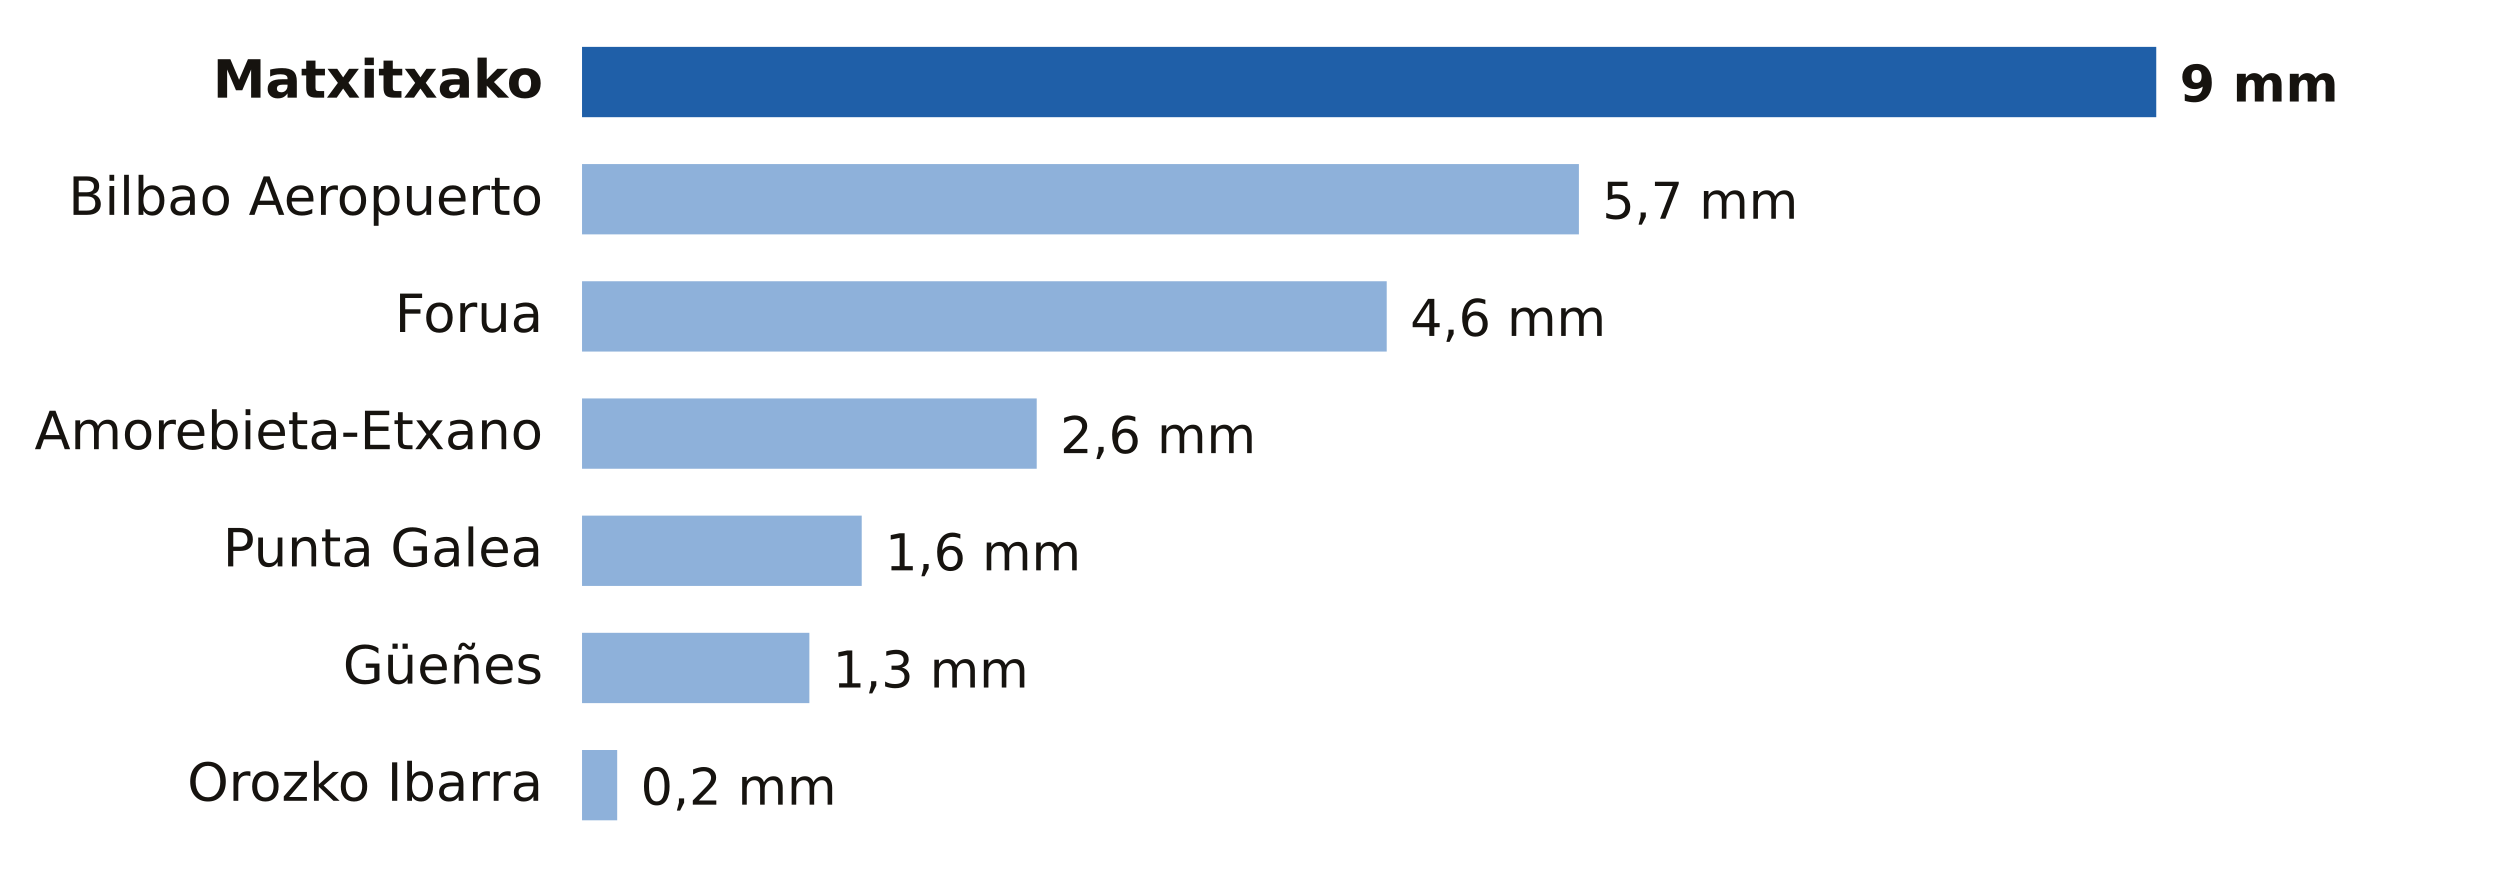
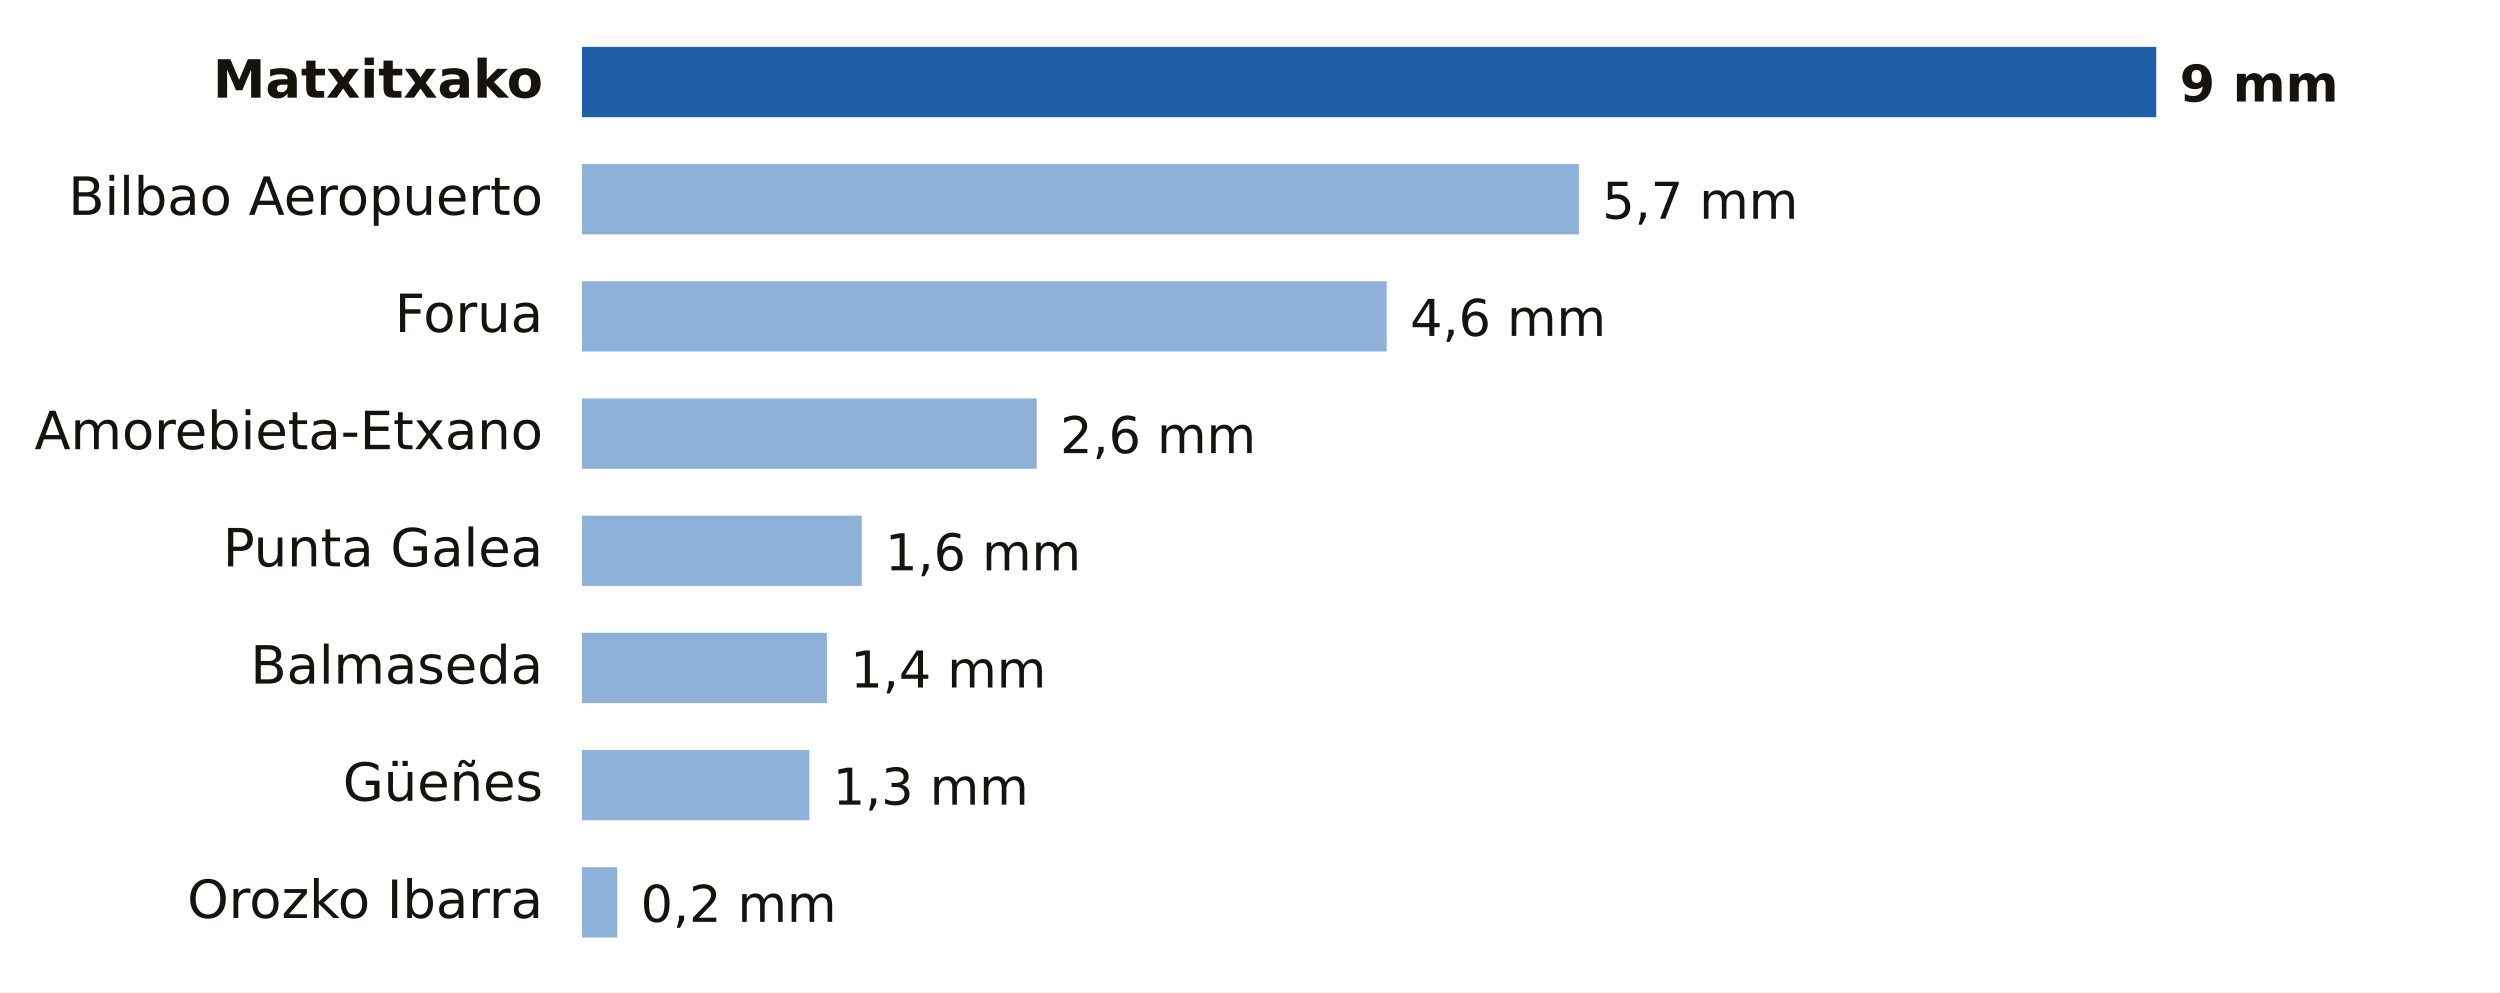
- <svg xmlns="http://www.w3.org/2000/svg" viewBox="0 0 640 224" width="640" height="224" role="img" aria-label="Lluvia entre la medianoche y las 18:00 del viernes 23 de octubre en Bizkaia">
-   <rect width="640" height="224" fill="#FFFFFF" />
+ <svg xmlns="http://www.w3.org/2000/svg" viewBox="0 0 640 254" width="640" height="254" role="img" aria-label="Lluvia entre la medianoche y las 18:00 del viernes 23 de octubre en Bizkaia">
+   <rect width="640" height="254" fill="#FFFFFF" />
  <text x="139.0" y="25.0" font-size="13.5" fill="#16130F" text-anchor="end" font-weight="600" font-family="Public Sans, DejaVu Sans, Arial, sans-serif">Matxitxako</text>
  <rect x="149" y="12" width="403.0" height="18" fill="#1F5FA8" />
  <text x="558.0" y="26.0" font-size="13" fill="#16130F" text-anchor="start" font-weight="700" font-family="Public Sans, DejaVu Sans, Arial, sans-serif">9 mm</text>
  <text x="139.0" y="55.0" font-size="13.5" fill="#16130F" text-anchor="end" font-weight="400" font-family="Public Sans, DejaVu Sans, Arial, sans-serif">Bilbao Aeropuerto</text>
  <rect x="149" y="42" width="255.2" height="18" fill="#8EB1DA" />
  <text x="410.2" y="56.0" font-size="13" fill="#16130F" text-anchor="start" font-weight="500" font-family="Public Sans, DejaVu Sans, Arial, sans-serif">5,7 mm</text>
  <text x="139.0" y="85.0" font-size="13.5" fill="#16130F" text-anchor="end" font-weight="400" font-family="Public Sans, DejaVu Sans, Arial, sans-serif">Forua</text>
  <rect x="149" y="72" width="206.0" height="18" fill="#8EB1DA" />
  <text x="361.0" y="86.0" font-size="13" fill="#16130F" text-anchor="start" font-weight="500" font-family="Public Sans, DejaVu Sans, Arial, sans-serif">4,6 mm</text>
  <text x="139.0" y="115.0" font-size="13.5" fill="#16130F" text-anchor="end" font-weight="400" font-family="Public Sans, DejaVu Sans, Arial, sans-serif">Amorebieta-Etxano</text>
  <rect x="149" y="102" width="116.4" height="18" fill="#8EB1DA" />
  <text x="271.4" y="116.0" font-size="13" fill="#16130F" text-anchor="start" font-weight="500" font-family="Public Sans, DejaVu Sans, Arial, sans-serif">2,6 mm</text>
  <text x="139.0" y="145.0" font-size="13.5" fill="#16130F" text-anchor="end" font-weight="400" font-family="Public Sans, DejaVu Sans, Arial, sans-serif">Punta Galea</text>
  <rect x="149" y="132" width="71.6" height="18" fill="#8EB1DA" />
  <text x="226.6" y="146.0" font-size="13" fill="#16130F" text-anchor="start" font-weight="500" font-family="Public Sans, DejaVu Sans, Arial, sans-serif">1,6 mm</text>
-   <text x="139.0" y="175.0" font-size="13.5" fill="#16130F" text-anchor="end" font-weight="400" font-family="Public Sans, DejaVu Sans, Arial, sans-serif">Güeñes</text>
-   <rect x="149" y="162" width="58.2" height="18" fill="#8EB1DA" />
-   <text x="213.2" y="176.0" font-size="13" fill="#16130F" text-anchor="start" font-weight="500" font-family="Public Sans, DejaVu Sans, Arial, sans-serif">1,3 mm</text>
-   <text x="139.0" y="205.0" font-size="13.5" fill="#16130F" text-anchor="end" font-weight="400" font-family="Public Sans, DejaVu Sans, Arial, sans-serif">Orozko Ibarra</text>
-   <rect x="149" y="192" width="9.0" height="18" fill="#8EB1DA" />
-   <text x="164.0" y="206.0" font-size="13" fill="#16130F" text-anchor="start" font-weight="500" font-family="Public Sans, DejaVu Sans, Arial, sans-serif">0,2 mm</text>
+   <text x="139.0" y="175.0" font-size="13.5" fill="#16130F" text-anchor="end" font-weight="400" font-family="Public Sans, DejaVu Sans, Arial, sans-serif">Balmaseda</text>
+   <rect x="149" y="162" width="62.7" height="18" fill="#8EB1DA" />
+   <text x="217.7" y="176.0" font-size="13" fill="#16130F" text-anchor="start" font-weight="500" font-family="Public Sans, DejaVu Sans, Arial, sans-serif">1,4 mm</text>
+   <text x="139.0" y="205.0" font-size="13.5" fill="#16130F" text-anchor="end" font-weight="400" font-family="Public Sans, DejaVu Sans, Arial, sans-serif">Güeñes</text>
+   <rect x="149" y="192" width="58.2" height="18" fill="#8EB1DA" />
+   <text x="213.2" y="206.0" font-size="13" fill="#16130F" text-anchor="start" font-weight="500" font-family="Public Sans, DejaVu Sans, Arial, sans-serif">1,3 mm</text>
+   <text x="139.0" y="235.0" font-size="13.5" fill="#16130F" text-anchor="end" font-weight="400" font-family="Public Sans, DejaVu Sans, Arial, sans-serif">Orozko Ibarra</text>
+   <rect x="149" y="222" width="9.0" height="18" fill="#8EB1DA" />
+   <text x="164.0" y="236.0" font-size="13" fill="#16130F" text-anchor="start" font-weight="500" font-family="Public Sans, DejaVu Sans, Arial, sans-serif">0,2 mm</text>
</svg>
